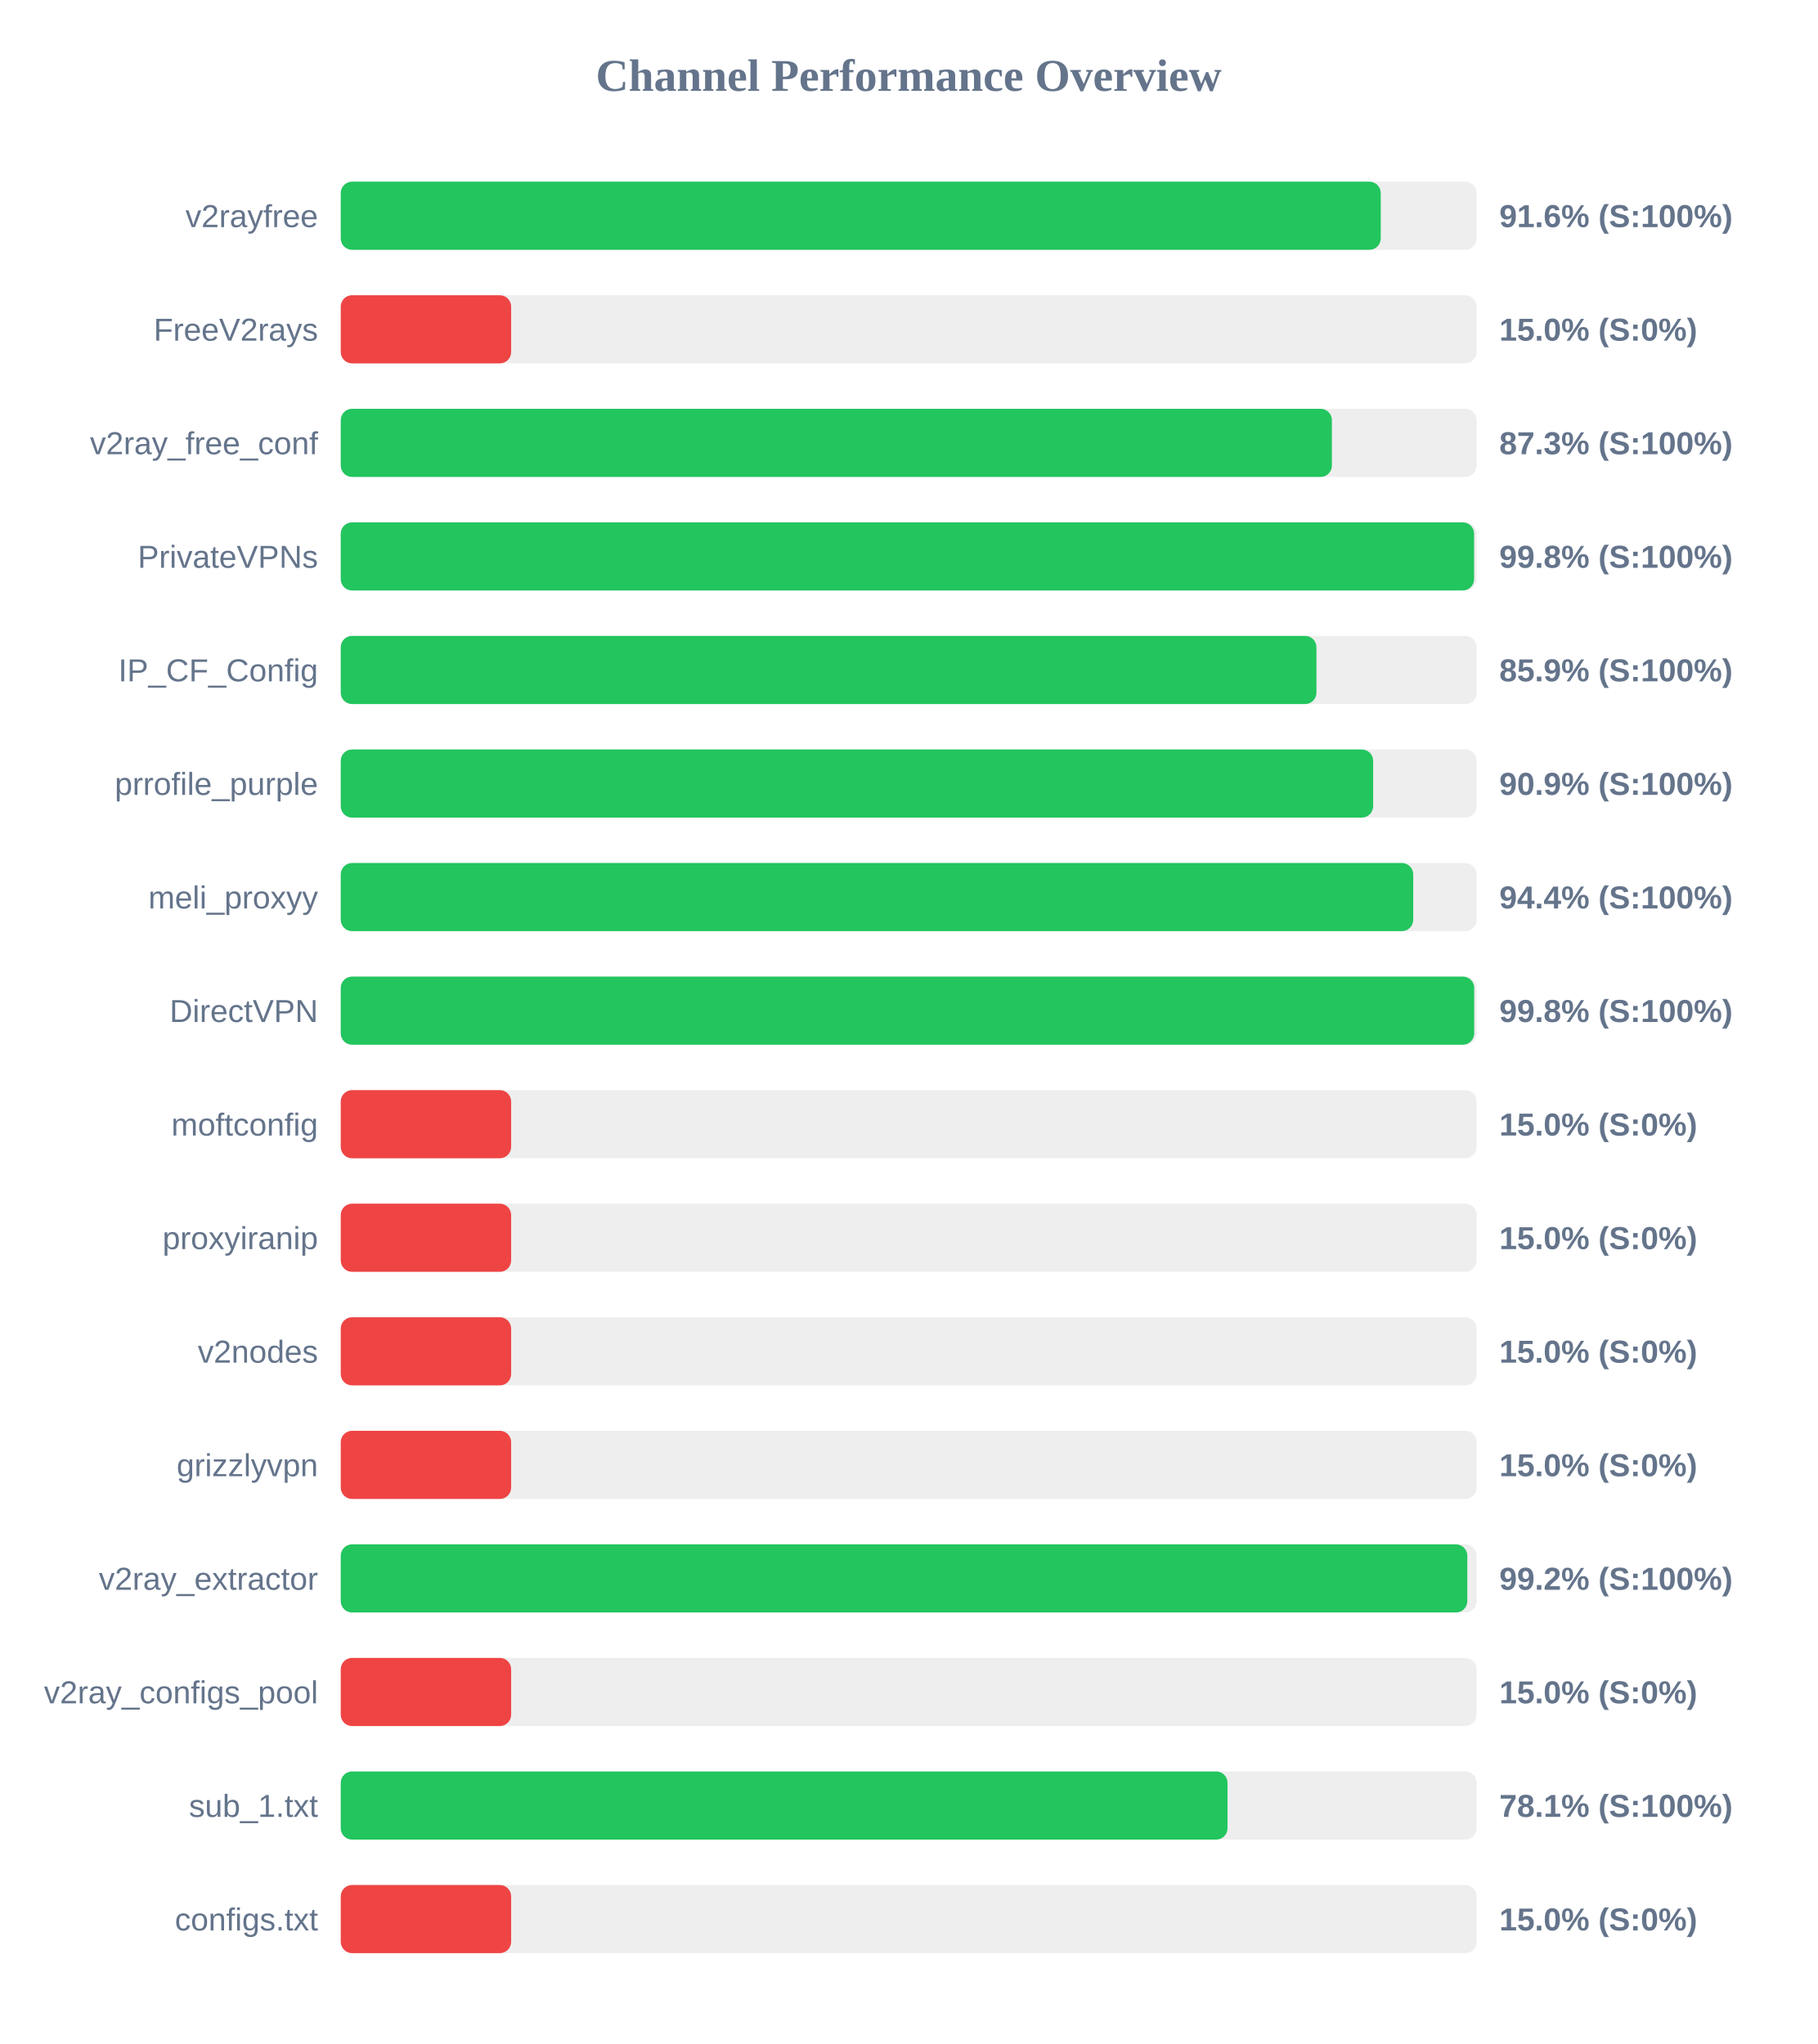
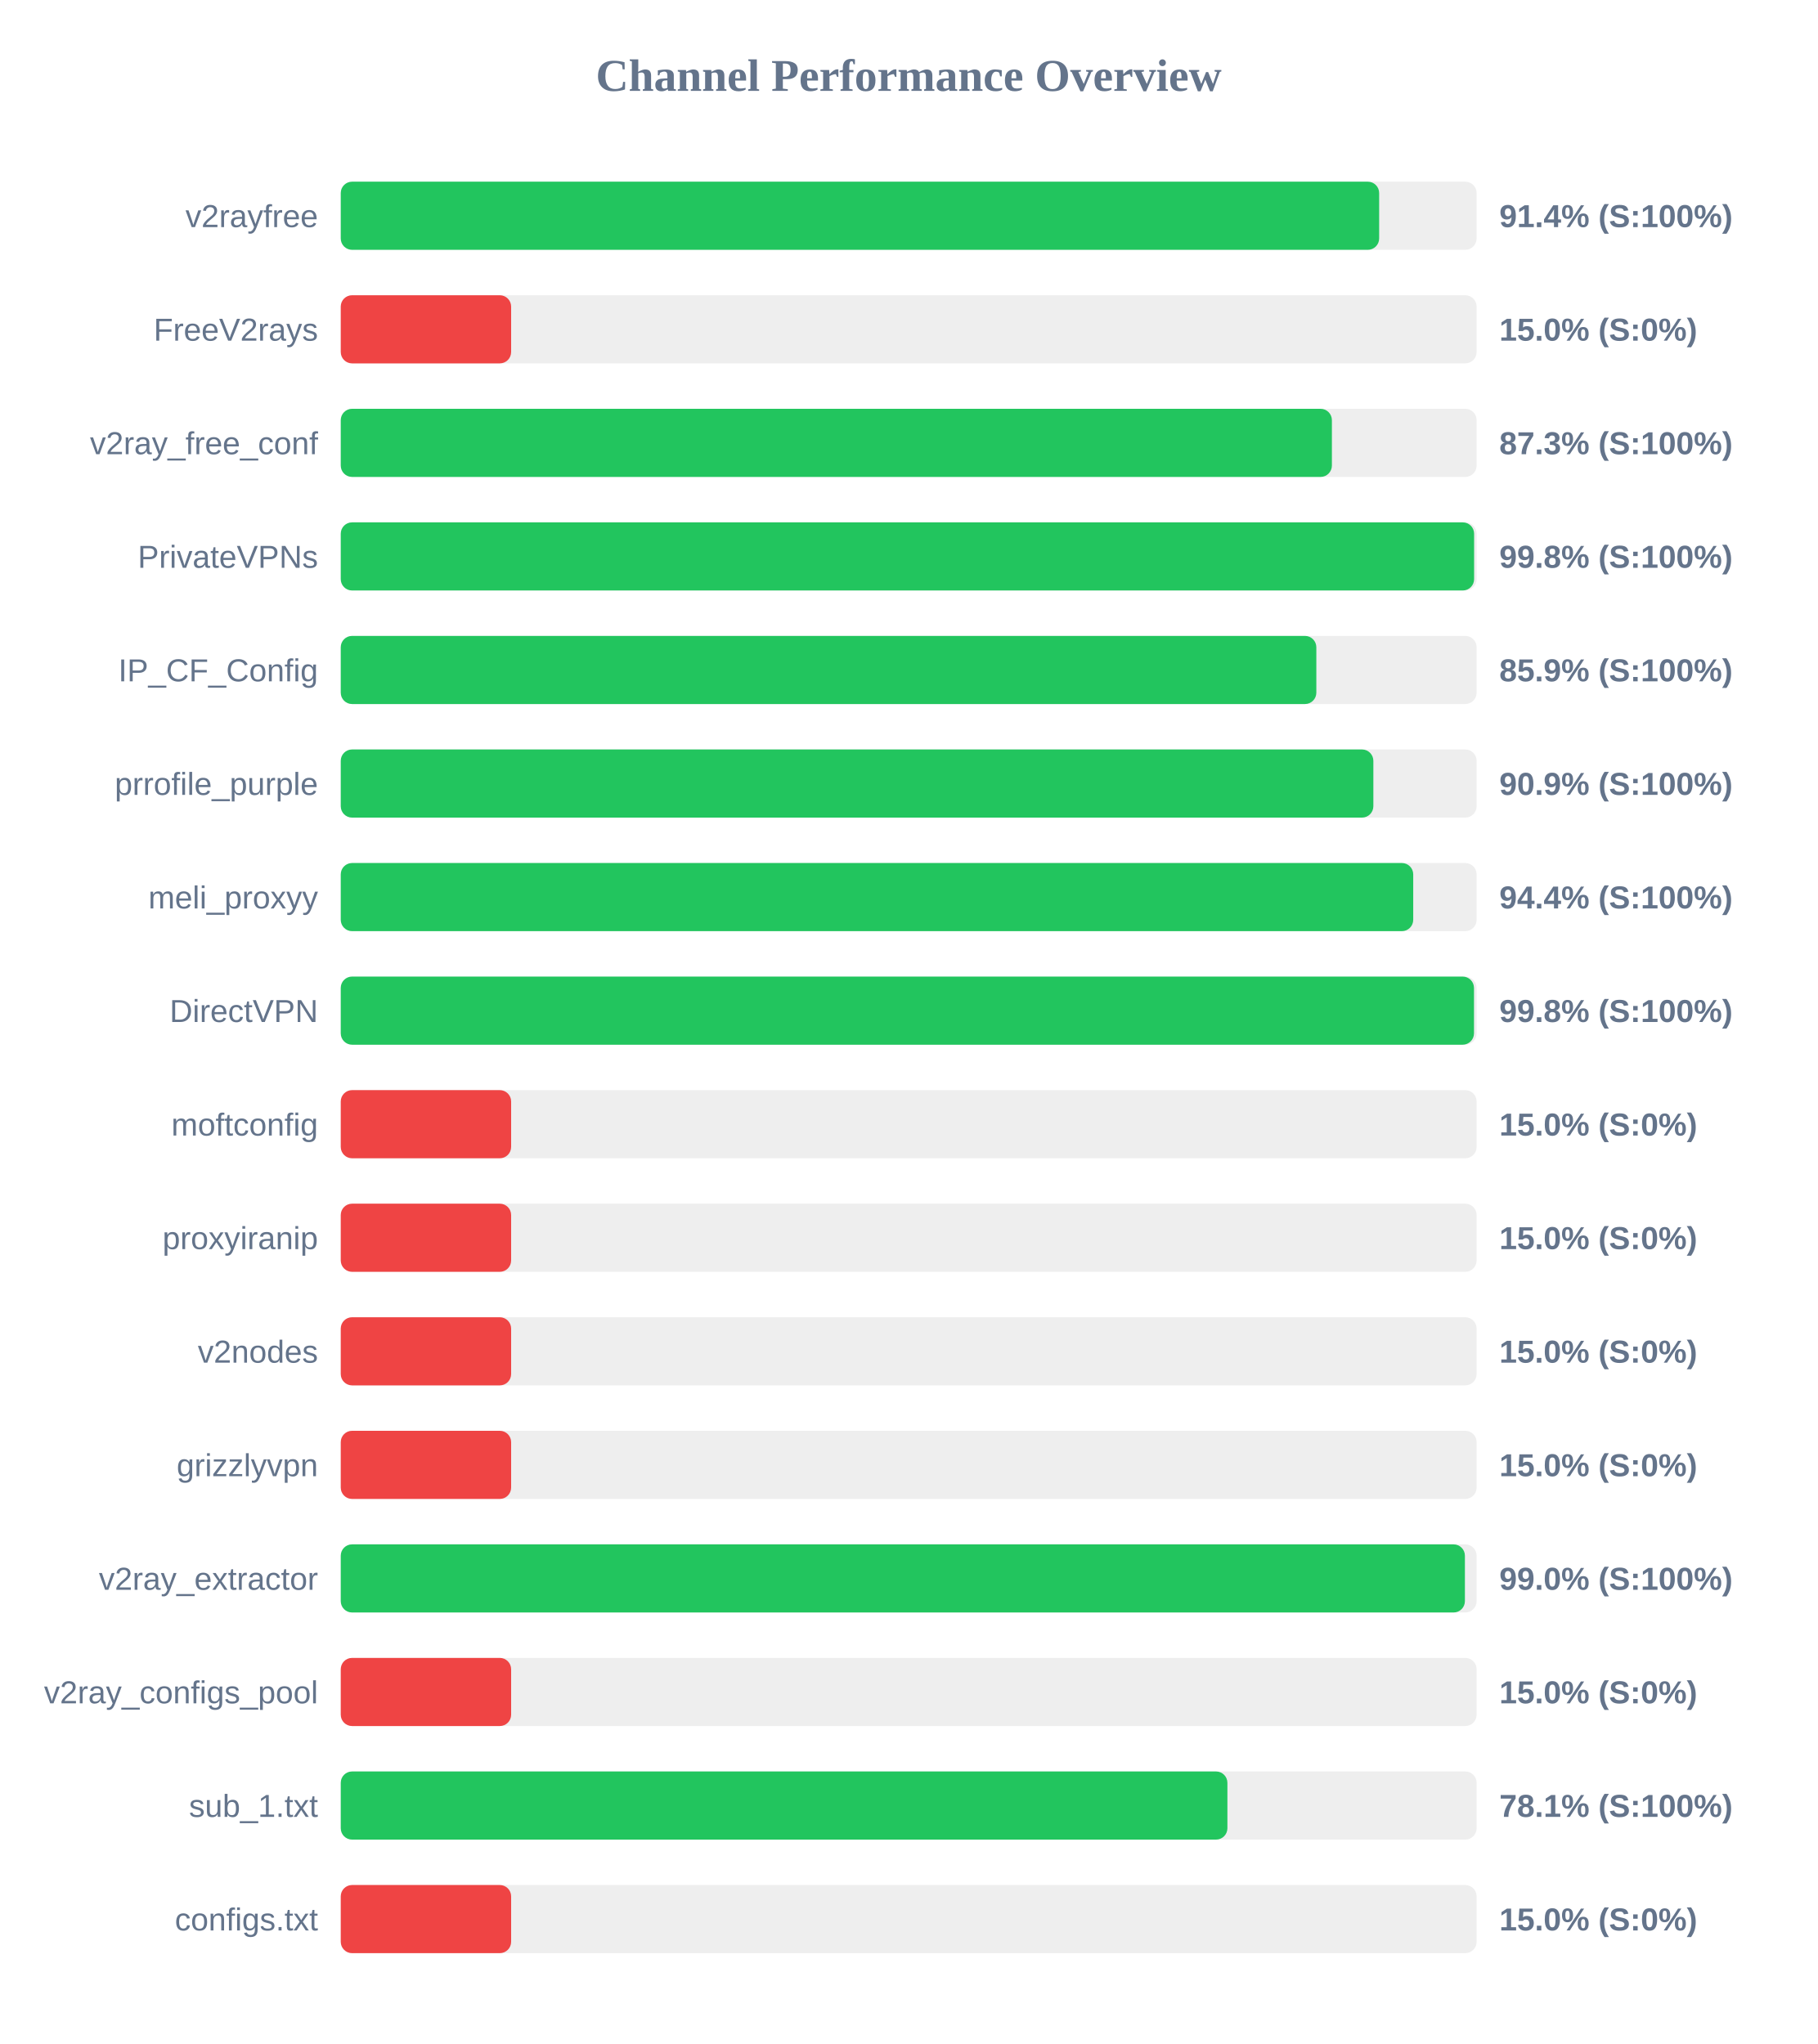
<svg xmlns="http://www.w3.org/2000/svg" width="800" height="900" version="1.1">
  <style>
        .row { font: 14px Arial; fill: #64748b; }
        .score { font: bold 14px Arial; fill: #64748b; }
    </style>
  <text x="400" y="40" text-anchor="middle" font-size="20px" font-weight="bold" fill="#64748b">Channel Performance Overview</text>
  <rect x="150" y="80" width="500" height="30" fill="#eee" rx="5" />
-   <rect x="150" y="80" width="457.8" height="30" fill="#22c55e" rx="5" />
+   <rect x="150" y="80" width="457.1" height="30" fill="#22c55e" rx="5" />
  <text x="140" y="100" text-anchor="end" class="row">v2rayfree</text>
-   <text x="660" y="100" text-anchor="start" class="score">91.6% (S:100%)</text>
+   <text x="660" y="100" text-anchor="start" class="score">91.4% (S:100%)</text>
  <rect x="150" y="130" width="500" height="30" fill="#eee" rx="5" />
  <rect x="150" y="130" width="75.0" height="30" fill="#ef4444" rx="5" />
  <text x="140" y="150" text-anchor="end" class="row">FreeV2rays</text>
  <text x="660" y="150" text-anchor="start" class="score">15.0% (S:0%)</text>
  <rect x="150" y="180" width="500" height="30" fill="#eee" rx="5" />
  <rect x="150" y="180" width="436.3" height="30" fill="#22c55e" rx="5" />
  <text x="140" y="200" text-anchor="end" class="row">v2ray_free_conf</text>
  <text x="660" y="200" text-anchor="start" class="score">87.3% (S:100%)</text>
  <rect x="150" y="230" width="500" height="30" fill="#eee" rx="5" />
  <rect x="150" y="230" width="498.9" height="30" fill="#22c55e" rx="5" />
  <text x="140" y="250" text-anchor="end" class="row">PrivateVPNs</text>
  <text x="660" y="250" text-anchor="start" class="score">99.8% (S:100%)</text>
  <rect x="150" y="280" width="500" height="30" fill="#eee" rx="5" />
-   <rect x="150" y="280" width="429.5" height="30" fill="#22c55e" rx="5" />
+   <rect x="150" y="280" width="429.45" height="30" fill="#22c55e" rx="5" />
  <text x="140" y="300" text-anchor="end" class="row">IP_CF_Config</text>
  <text x="660" y="300" text-anchor="start" class="score">85.9% (S:100%)</text>
  <rect x="150" y="330" width="500" height="30" fill="#eee" rx="5" />
-   <rect x="150" y="330" width="454.45" height="30" fill="#22c55e" rx="5" />
+   <rect x="150" y="330" width="454.55" height="30" fill="#22c55e" rx="5" />
  <text x="140" y="350" text-anchor="end" class="row">prrofile_purple</text>
  <text x="660" y="350" text-anchor="start" class="score">90.9% (S:100%)</text>
  <rect x="150" y="380" width="500" height="30" fill="#eee" rx="5" />
  <rect x="150" y="380" width="472.1" height="30" fill="#22c55e" rx="5" />
  <text x="140" y="400" text-anchor="end" class="row">meli_proxyy</text>
  <text x="660" y="400" text-anchor="start" class="score">94.4% (S:100%)</text>
  <rect x="150" y="430" width="500" height="30" fill="#eee" rx="5" />
-   <rect x="150" y="430" width="498.95" height="30" fill="#22c55e" rx="5" />
+   <rect x="150" y="430" width="498.85" height="30" fill="#22c55e" rx="5" />
  <text x="140" y="450" text-anchor="end" class="row">DirectVPN</text>
  <text x="660" y="450" text-anchor="start" class="score">99.8% (S:100%)</text>
  <rect x="150" y="480" width="500" height="30" fill="#eee" rx="5" />
  <rect x="150" y="480" width="75.0" height="30" fill="#ef4444" rx="5" />
  <text x="140" y="500" text-anchor="end" class="row">moftconfig</text>
  <text x="660" y="500" text-anchor="start" class="score">15.0% (S:0%)</text>
  <rect x="150" y="530" width="500" height="30" fill="#eee" rx="5" />
  <rect x="150" y="530" width="75.0" height="30" fill="#ef4444" rx="5" />
  <text x="140" y="550" text-anchor="end" class="row">proxyiranip</text>
  <text x="660" y="550" text-anchor="start" class="score">15.0% (S:0%)</text>
  <rect x="150" y="580" width="500" height="30" fill="#eee" rx="5" />
  <rect x="150" y="580" width="75.0" height="30" fill="#ef4444" rx="5" />
  <text x="140" y="600" text-anchor="end" class="row">v2nodes</text>
  <text x="660" y="600" text-anchor="start" class="score">15.0% (S:0%)</text>
  <rect x="150" y="630" width="500" height="30" fill="#eee" rx="5" />
  <rect x="150" y="630" width="75.0" height="30" fill="#ef4444" rx="5" />
  <text x="140" y="650" text-anchor="end" class="row">grizzlyvpn</text>
  <text x="660" y="650" text-anchor="start" class="score">15.0% (S:0%)</text>
  <rect x="150" y="680" width="500" height="30" fill="#eee" rx="5" />
-   <rect x="150" y="680" width="495.9" height="30" fill="#22c55e" rx="5" />
+   <rect x="150" y="680" width="494.85" height="30" fill="#22c55e" rx="5" />
  <text x="140" y="700" text-anchor="end" class="row">v2ray_extractor</text>
-   <text x="660" y="700" text-anchor="start" class="score">99.2% (S:100%)</text>
+   <text x="660" y="700" text-anchor="start" class="score">99.0% (S:100%)</text>
  <rect x="150" y="730" width="500" height="30" fill="#eee" rx="5" />
  <rect x="150" y="730" width="75.0" height="30" fill="#ef4444" rx="5" />
  <text x="140" y="750" text-anchor="end" class="row">v2ray_configs_pool</text>
  <text x="660" y="750" text-anchor="start" class="score">15.0% (S:0%)</text>
  <rect x="150" y="780" width="500" height="30" fill="#eee" rx="5" />
-   <rect x="150" y="780" width="390.35" height="30" fill="#22c55e" rx="5" />
+   <rect x="150" y="780" width="390.3" height="30" fill="#22c55e" rx="5" />
  <text x="140" y="800" text-anchor="end" class="row">sub_1.txt</text>
  <text x="660" y="800" text-anchor="start" class="score">78.1% (S:100%)</text>
  <rect x="150" y="830" width="500" height="30" fill="#eee" rx="5" />
  <rect x="150" y="830" width="75.0" height="30" fill="#ef4444" rx="5" />
  <text x="140" y="850" text-anchor="end" class="row">configs.txt</text>
  <text x="660" y="850" text-anchor="start" class="score">15.0% (S:0%)</text>
</svg>
